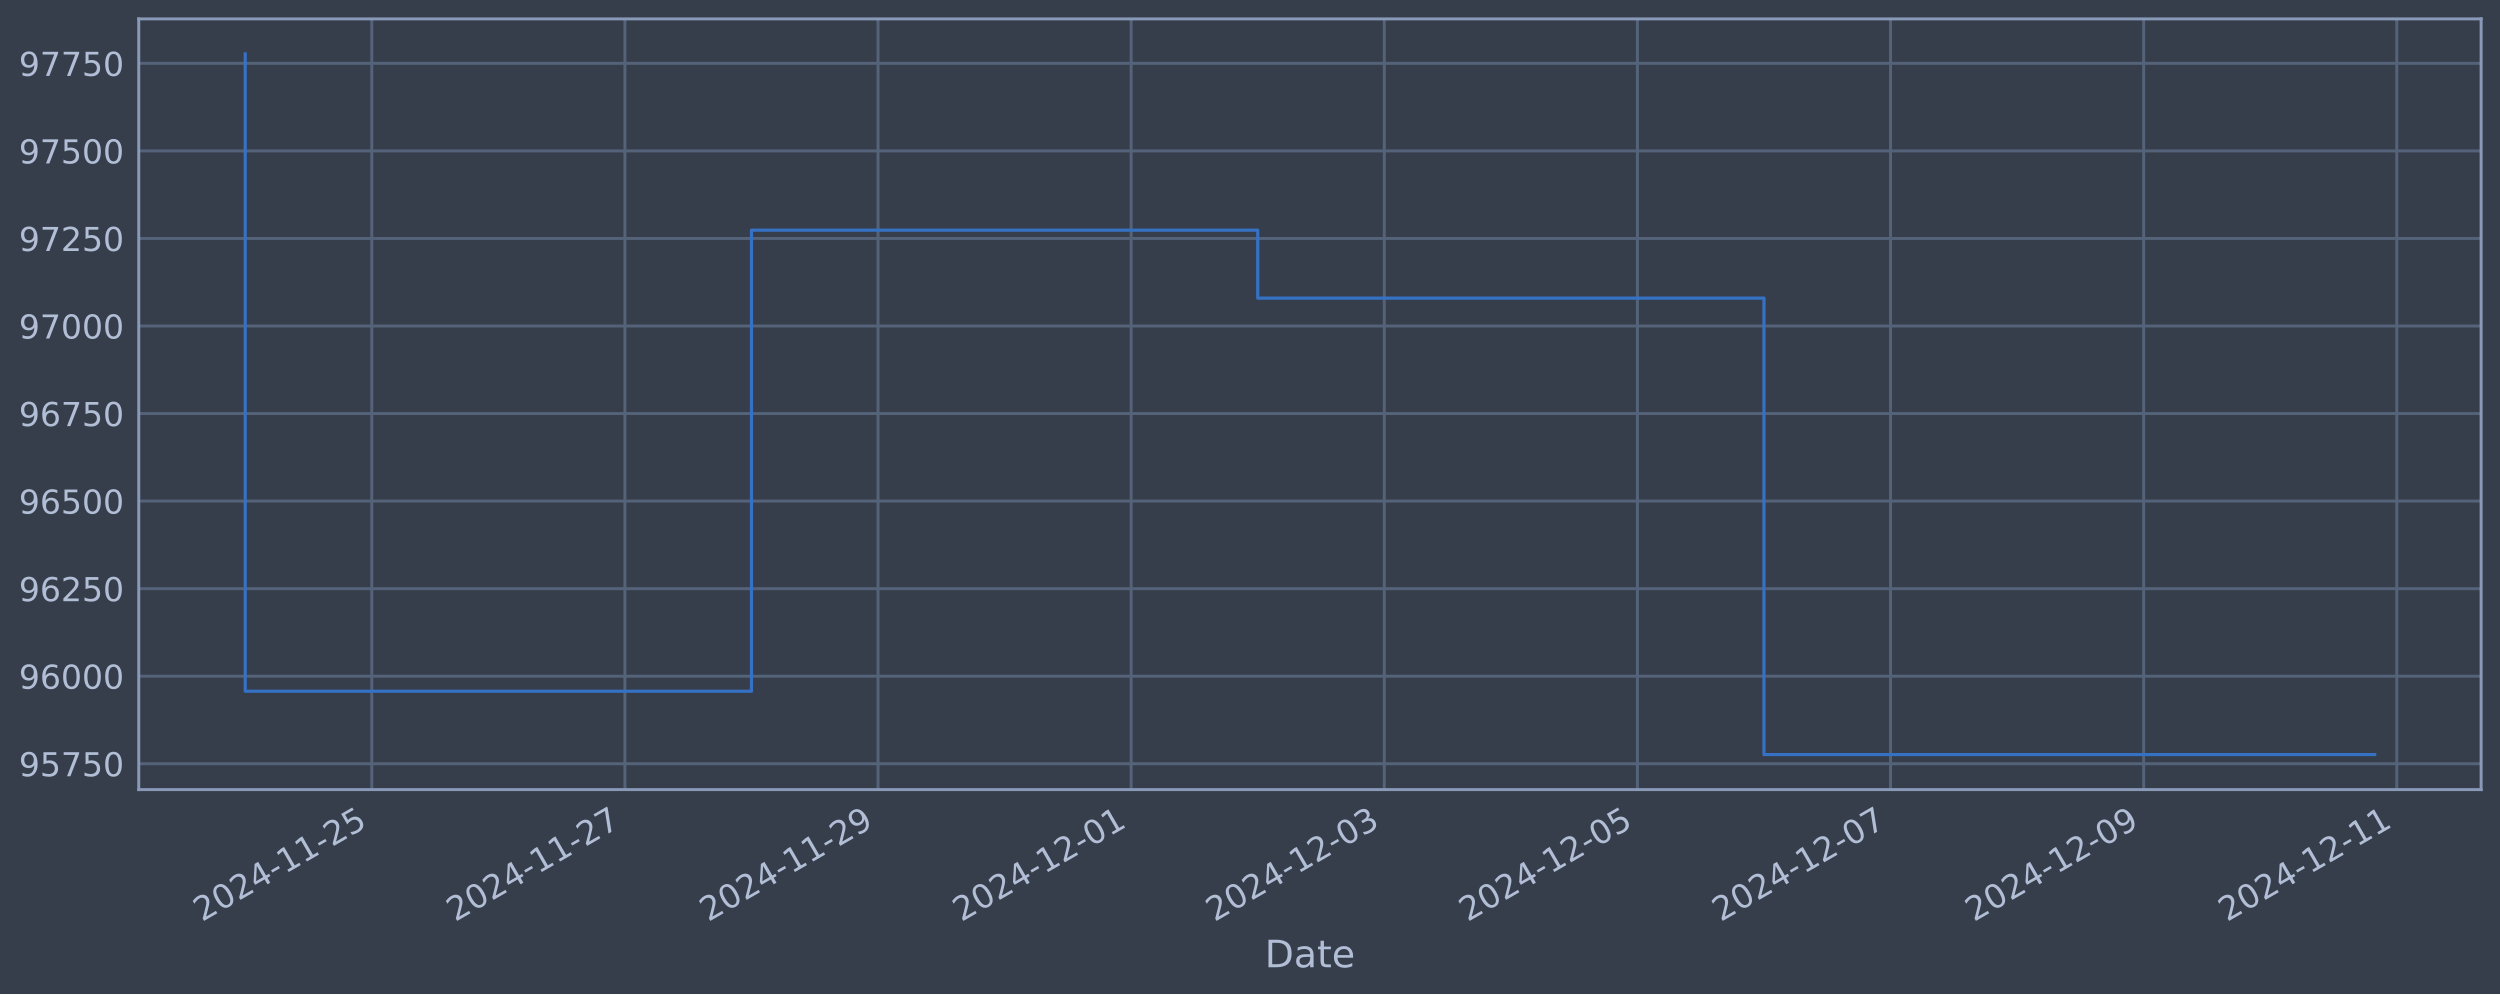
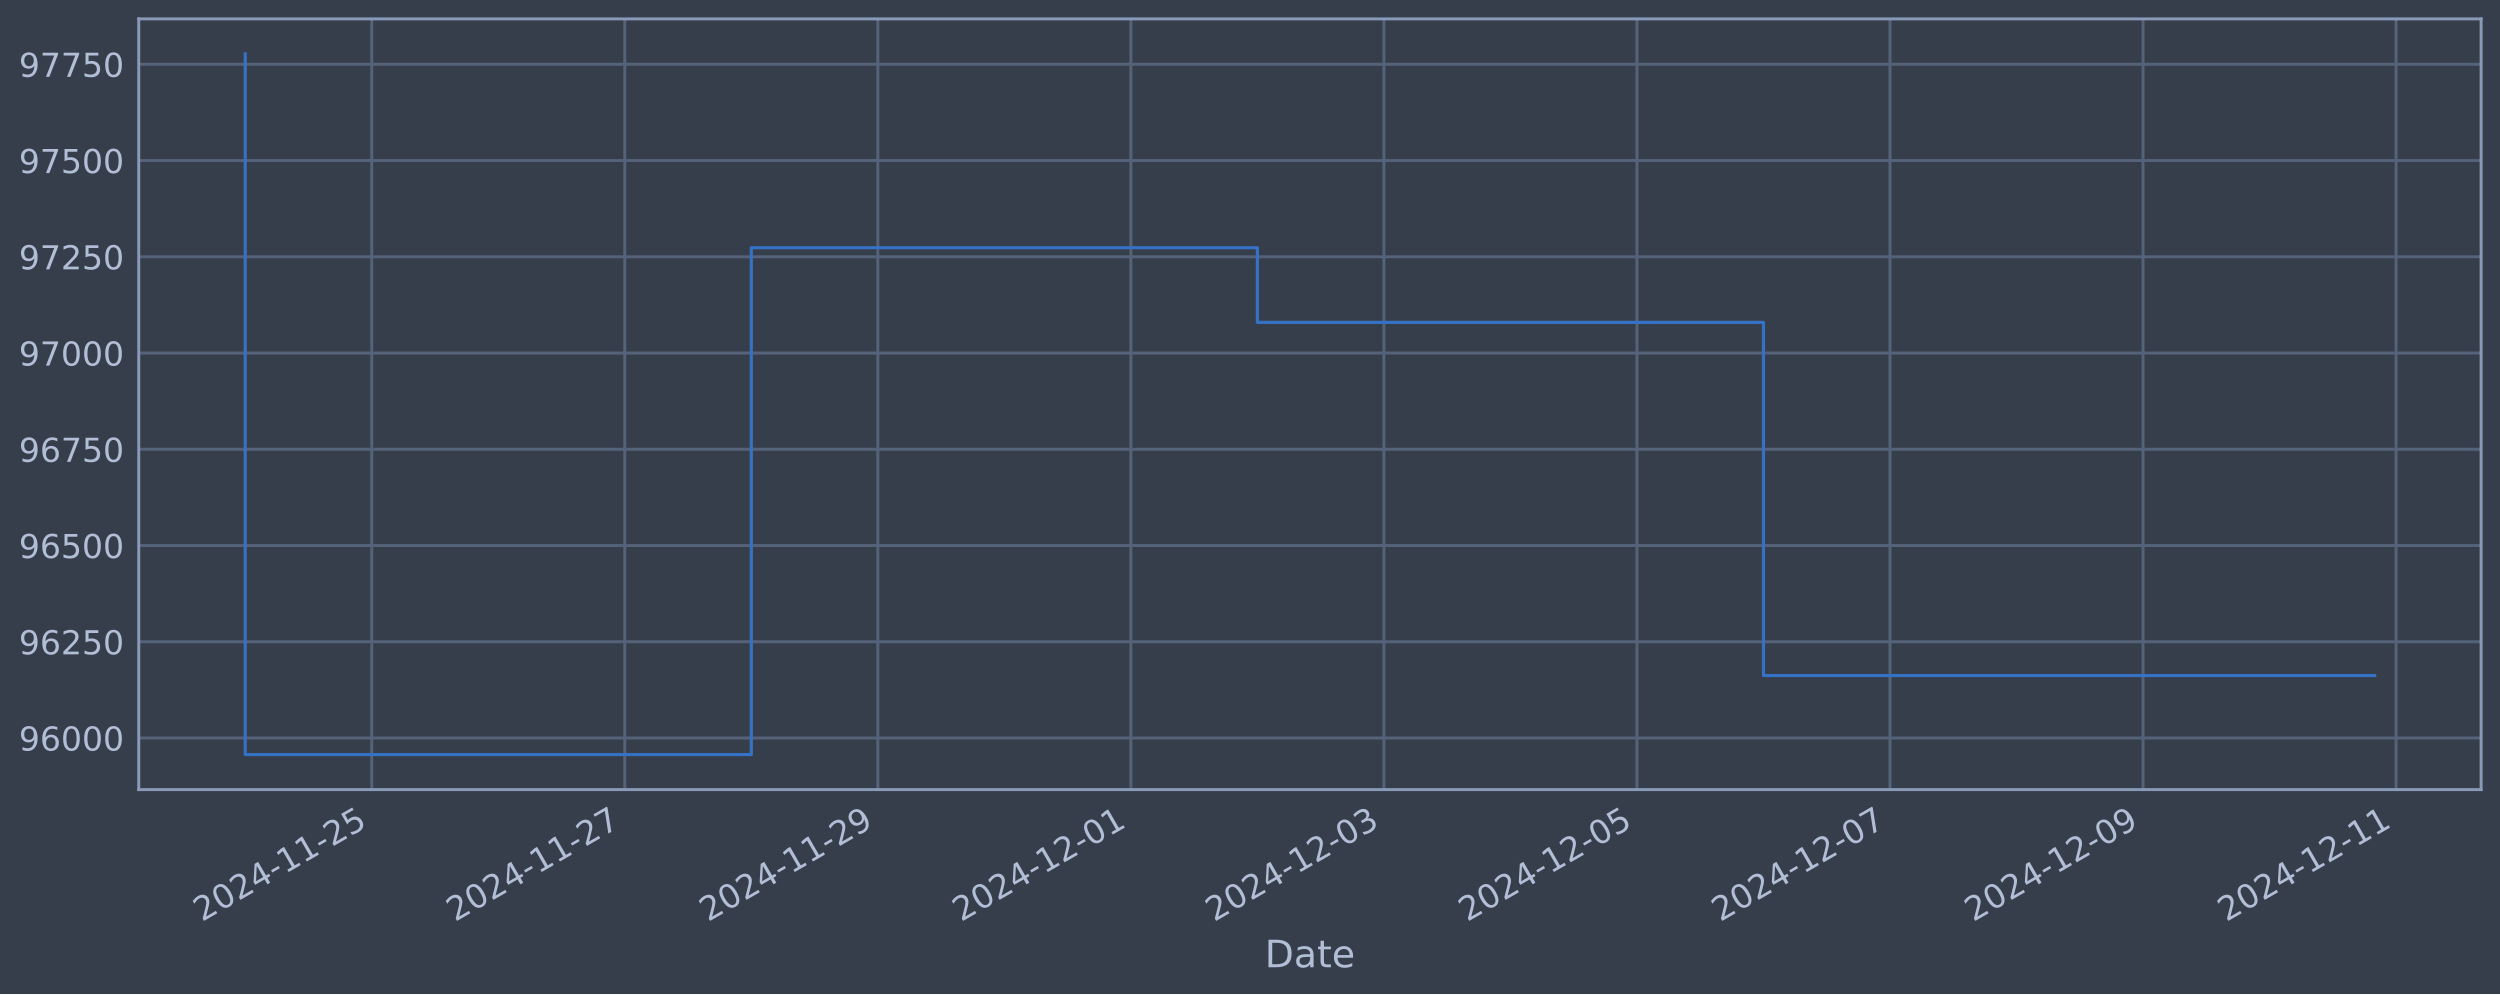
<svg xmlns="http://www.w3.org/2000/svg" xmlns:xlink="http://www.w3.org/1999/xlink" width="952.884pt" height="378.87pt" viewBox="0 0 952.884 378.87" version="1.1">
  <defs>
    <style type="text/css">*{stroke-linejoin: round; stroke-linecap: butt}</style>
  </defs>
  <g id="figure_1">
    <g id="patch_1">
      <path d="M 0 378.87  L 952.884 378.87  L 952.884 0  L 0 0  z " style="fill: #373e4b" />
    </g>
    <g id="axes_1">
      <g id="patch_2">
        <path d="M 52.884 300.96  L 945.684 300.96  L 945.684 7.2  L 52.884 7.2  z " style="fill: #373e4b" />
      </g>
      <g id="matplotlib.axis_1">
        <g id="xtick_1">
          <g id="line2d_1">
-             <path d="M 141.705 300.96  L 141.705 7.2  " clip-path="url(#p451ccff71a)" style="fill: none; stroke: #546379; stroke-width: 1.12; stroke-linecap: square" />
+             <path d="M 141.69 300.96  L 141.69 7.2  " clip-path="url(#pa9d28b84e5)" style="fill: none; stroke: #546379; stroke-width: 1.12; stroke-linecap: square" />
          </g>
          <g id="line2d_2" />
          <g id="text_1">
-             <g style="fill: #b1bed6" transform="translate(76.97993 351.4642) rotate(-30) scale(0.126 -0.126)">
+             <g style="fill: #b1bed6" transform="translate(76.96421 351.4642) rotate(-30) scale(0.126 -0.126)">
              <defs>
                <path id="DejaVuSans-32" d="M 1228 531  L 3431 531  L 3431 0  L 469 0  L 469 531  Q 828 903 1448 1529  Q 2069 2156 2228 2338  Q 2531 2678 2651 2914  Q 2772 3150 2772 3378  Q 2772 3750 2511 3984  Q 2250 4219 1831 4219  Q 1534 4219 1204 4116  Q 875 4013 500 3803  L 500 4441  Q 881 4594 1212 4672  Q 1544 4750 1819 4750  Q 2544 4750 2975 4387  Q 3406 4025 3406 3419  Q 3406 3131 3298 2873  Q 3191 2616 2906 2266  Q 2828 2175 2409 1742  Q 1991 1309 1228 531  z " transform="scale(0.015625)" />
                <path id="DejaVuSans-30" d="M 2034 4250  Q 1547 4250 1301 3770  Q 1056 3291 1056 2328  Q 1056 1369 1301 889  Q 1547 409 2034 409  Q 2525 409 2770 889  Q 3016 1369 3016 2328  Q 3016 3291 2770 3770  Q 2525 4250 2034 4250  z M 2034 4750  Q 2819 4750 3233 4129  Q 3647 3509 3647 2328  Q 3647 1150 3233 529  Q 2819 -91 2034 -91  Q 1250 -91 836 529  Q 422 1150 422 2328  Q 422 3509 836 4129  Q 1250 4750 2034 4750  z " transform="scale(0.015625)" />
                <path id="DejaVuSans-34" d="M 2419 4116  L 825 1625  L 2419 1625  L 2419 4116  z M 2253 4666  L 3047 4666  L 3047 1625  L 3713 1625  L 3713 1100  L 3047 1100  L 3047 0  L 2419 0  L 2419 1100  L 313 1100  L 313 1709  L 2253 4666  z " transform="scale(0.015625)" />
                <path id="DejaVuSans-2d" d="M 313 2009  L 1997 2009  L 1997 1497  L 313 1497  L 313 2009  z " transform="scale(0.015625)" />
                <path id="DejaVuSans-31" d="M 794 531  L 1825 531  L 1825 4091  L 703 3866  L 703 4441  L 1819 4666  L 2450 4666  L 2450 531  L 3481 531  L 3481 0  L 794 0  L 794 531  z " transform="scale(0.015625)" />
                <path id="DejaVuSans-35" d="M 691 4666  L 3169 4666  L 3169 4134  L 1269 4134  L 1269 2991  Q 1406 3038 1543 3061  Q 1681 3084 1819 3084  Q 2600 3084 3056 2656  Q 3513 2228 3513 1497  Q 3513 744 3044 326  Q 2575 -91 1722 -91  Q 1428 -91 1123 -41  Q 819 9 494 109  L 494 744  Q 775 591 1075 516  Q 1375 441 1709 441  Q 2250 441 2565 725  Q 2881 1009 2881 1497  Q 2881 1984 2565 2268  Q 2250 2553 1709 2553  Q 1456 2553 1204 2497  Q 953 2441 691 2322  L 691 4666  z " transform="scale(0.015625)" />
              </defs>
              <use xlink:href="#DejaVuSans-32" />
              <use xlink:href="#DejaVuSans-30" x="63.623" />
              <use xlink:href="#DejaVuSans-32" x="127.246" />
              <use xlink:href="#DejaVuSans-34" x="190.869" />
              <use xlink:href="#DejaVuSans-2d" x="254.492" />
              <use xlink:href="#DejaVuSans-31" x="290.576" />
              <use xlink:href="#DejaVuSans-31" x="354.199" />
              <use xlink:href="#DejaVuSans-2d" x="417.822" />
              <use xlink:href="#DejaVuSans-32" x="453.906" />
              <use xlink:href="#DejaVuSans-35" x="517.529" />
            </g>
          </g>
        </g>
        <g id="xtick_2">
          <g id="line2d_3">
-             <path d="M 238.185 300.96  L 238.185 7.2  " clip-path="url(#p451ccff71a)" style="fill: none; stroke: #546379; stroke-width: 1.12; stroke-linecap: square" />
+             <path d="M 238.138 300.96  L 238.138 7.2  " clip-path="url(#pa9d28b84e5)" style="fill: none; stroke: #546379; stroke-width: 1.12; stroke-linecap: square" />
          </g>
          <g id="line2d_4" />
          <g id="text_2">
-             <g style="fill: #b1bed6" transform="translate(173.4597 351.4642) rotate(-30) scale(0.126 -0.126)">
+             <g style="fill: #b1bed6" transform="translate(173.4125 351.4642) rotate(-30) scale(0.126 -0.126)">
              <defs>
                <path id="DejaVuSans-37" d="M 525 4666  L 3525 4666  L 3525 4397  L 1831 0  L 1172 0  L 2766 4134  L 525 4134  L 525 4666  z " transform="scale(0.015625)" />
              </defs>
              <use xlink:href="#DejaVuSans-32" />
              <use xlink:href="#DejaVuSans-30" x="63.623" />
              <use xlink:href="#DejaVuSans-32" x="127.246" />
              <use xlink:href="#DejaVuSans-34" x="190.869" />
              <use xlink:href="#DejaVuSans-2d" x="254.492" />
              <use xlink:href="#DejaVuSans-31" x="290.576" />
              <use xlink:href="#DejaVuSans-31" x="354.199" />
              <use xlink:href="#DejaVuSans-2d" x="417.822" />
              <use xlink:href="#DejaVuSans-32" x="453.906" />
              <use xlink:href="#DejaVuSans-37" x="517.529" />
            </g>
          </g>
        </g>
        <g id="xtick_3">
          <g id="line2d_5">
-             <path d="M 334.665 300.96  L 334.665 7.2  " clip-path="url(#p451ccff71a)" style="fill: none; stroke: #546379; stroke-width: 1.12; stroke-linecap: square" />
+             <path d="M 334.586 300.96  L 334.586 7.2  " clip-path="url(#pa9d28b84e5)" style="fill: none; stroke: #546379; stroke-width: 1.12; stroke-linecap: square" />
          </g>
          <g id="line2d_6" />
          <g id="text_3">
-             <g style="fill: #b1bed6" transform="translate(269.9394 351.4642) rotate(-30) scale(0.126 -0.126)">
+             <g style="fill: #b1bed6" transform="translate(269.8608 351.4642) rotate(-30) scale(0.126 -0.126)">
              <defs>
                <path id="DejaVuSans-39" d="M 703 97  L 703 672  Q 941 559 1184 500  Q 1428 441 1663 441  Q 2288 441 2617 861  Q 2947 1281 2994 2138  Q 2813 1869 2534 1725  Q 2256 1581 1919 1581  Q 1219 1581 811 2004  Q 403 2428 403 3163  Q 403 3881 828 4315  Q 1253 4750 1959 4750  Q 2769 4750 3195 4129  Q 3622 3509 3622 2328  Q 3622 1225 3098 567  Q 2575 -91 1691 -91  Q 1453 -91 1209 -44  Q 966 3 703 97  z M 1959 2075  Q 2384 2075 2632 2365  Q 2881 2656 2881 3163  Q 2881 3666 2632 3958  Q 2384 4250 1959 4250  Q 1534 4250 1286 3958  Q 1038 3666 1038 3163  Q 1038 2656 1286 2365  Q 1534 2075 1959 2075  z " transform="scale(0.015625)" />
              </defs>
              <use xlink:href="#DejaVuSans-32" />
              <use xlink:href="#DejaVuSans-30" x="63.623" />
              <use xlink:href="#DejaVuSans-32" x="127.246" />
              <use xlink:href="#DejaVuSans-34" x="190.869" />
              <use xlink:href="#DejaVuSans-2d" x="254.492" />
              <use xlink:href="#DejaVuSans-31" x="290.576" />
              <use xlink:href="#DejaVuSans-31" x="354.199" />
              <use xlink:href="#DejaVuSans-2d" x="417.822" />
              <use xlink:href="#DejaVuSans-32" x="453.906" />
              <use xlink:href="#DejaVuSans-39" x="517.529" />
            </g>
          </g>
        </g>
        <g id="xtick_4">
          <g id="line2d_7">
-             <path d="M 431.145 300.96  L 431.145 7.2  " clip-path="url(#p451ccff71a)" style="fill: none; stroke: #546379; stroke-width: 1.12; stroke-linecap: square" />
+             <path d="M 431.035 300.96  L 431.035 7.2  " clip-path="url(#pa9d28b84e5)" style="fill: none; stroke: #546379; stroke-width: 1.12; stroke-linecap: square" />
          </g>
          <g id="line2d_8" />
          <g id="text_4">
-             <g style="fill: #b1bed6" transform="translate(366.4191 351.4642) rotate(-30) scale(0.126 -0.126)">
+             <g style="fill: #b1bed6" transform="translate(366.3091 351.4642) rotate(-30) scale(0.126 -0.126)">
              <use xlink:href="#DejaVuSans-32" />
              <use xlink:href="#DejaVuSans-30" x="63.623" />
              <use xlink:href="#DejaVuSans-32" x="127.246" />
              <use xlink:href="#DejaVuSans-34" x="190.869" />
              <use xlink:href="#DejaVuSans-2d" x="254.492" />
              <use xlink:href="#DejaVuSans-31" x="290.576" />
              <use xlink:href="#DejaVuSans-32" x="354.199" />
              <use xlink:href="#DejaVuSans-2d" x="417.822" />
              <use xlink:href="#DejaVuSans-30" x="453.906" />
              <use xlink:href="#DejaVuSans-31" x="517.529" />
            </g>
          </g>
        </g>
        <g id="xtick_5">
          <g id="line2d_9">
-             <path d="M 527.624 300.96  L 527.624 7.2  " clip-path="url(#p451ccff71a)" style="fill: none; stroke: #546379; stroke-width: 1.12; stroke-linecap: square" />
+             <path d="M 527.483 300.96  L 527.483 7.2  " clip-path="url(#pa9d28b84e5)" style="fill: none; stroke: #546379; stroke-width: 1.12; stroke-linecap: square" />
          </g>
          <g id="line2d_10" />
          <g id="text_5">
-             <g style="fill: #b1bed6" transform="translate(462.8989 351.4642) rotate(-30) scale(0.126 -0.126)">
+             <g style="fill: #b1bed6" transform="translate(462.7574 351.4642) rotate(-30) scale(0.126 -0.126)">
              <defs>
                <path id="DejaVuSans-33" d="M 2597 2516  Q 3050 2419 3304 2112  Q 3559 1806 3559 1356  Q 3559 666 3084 287  Q 2609 -91 1734 -91  Q 1441 -91 1130 -33  Q 819 25 488 141  L 488 750  Q 750 597 1062 519  Q 1375 441 1716 441  Q 2309 441 2620 675  Q 2931 909 2931 1356  Q 2931 1769 2642 2001  Q 2353 2234 1838 2234  L 1294 2234  L 1294 2753  L 1863 2753  Q 2328 2753 2575 2939  Q 2822 3125 2822 3475  Q 2822 3834 2567 4026  Q 2313 4219 1838 4219  Q 1578 4219 1281 4162  Q 984 4106 628 3988  L 628 4550  Q 988 4650 1302 4700  Q 1616 4750 1894 4750  Q 2613 4750 3031 4423  Q 3450 4097 3450 3541  Q 3450 3153 3228 2886  Q 3006 2619 2597 2516  z " transform="scale(0.015625)" />
              </defs>
              <use xlink:href="#DejaVuSans-32" />
              <use xlink:href="#DejaVuSans-30" x="63.623" />
              <use xlink:href="#DejaVuSans-32" x="127.246" />
              <use xlink:href="#DejaVuSans-34" x="190.869" />
              <use xlink:href="#DejaVuSans-2d" x="254.492" />
              <use xlink:href="#DejaVuSans-31" x="290.576" />
              <use xlink:href="#DejaVuSans-32" x="354.199" />
              <use xlink:href="#DejaVuSans-2d" x="417.822" />
              <use xlink:href="#DejaVuSans-30" x="453.906" />
              <use xlink:href="#DejaVuSans-33" x="517.529" />
            </g>
          </g>
        </g>
        <g id="xtick_6">
          <g id="line2d_11">
-             <path d="M 624.104 300.96  L 624.104 7.2  " clip-path="url(#p451ccff71a)" style="fill: none; stroke: #546379; stroke-width: 1.12; stroke-linecap: square" />
+             <path d="M 623.931 300.96  L 623.931 7.2  " clip-path="url(#pa9d28b84e5)" style="fill: none; stroke: #546379; stroke-width: 1.12; stroke-linecap: square" />
          </g>
          <g id="line2d_12" />
          <g id="text_6">
-             <g style="fill: #b1bed6" transform="translate(559.3786 351.4642) rotate(-30) scale(0.126 -0.126)">
+             <g style="fill: #b1bed6" transform="translate(559.2057 351.4642) rotate(-30) scale(0.126 -0.126)">
              <use xlink:href="#DejaVuSans-32" />
              <use xlink:href="#DejaVuSans-30" x="63.623" />
              <use xlink:href="#DejaVuSans-32" x="127.246" />
              <use xlink:href="#DejaVuSans-34" x="190.869" />
              <use xlink:href="#DejaVuSans-2d" x="254.492" />
              <use xlink:href="#DejaVuSans-31" x="290.576" />
              <use xlink:href="#DejaVuSans-32" x="354.199" />
              <use xlink:href="#DejaVuSans-2d" x="417.822" />
              <use xlink:href="#DejaVuSans-30" x="453.906" />
              <use xlink:href="#DejaVuSans-35" x="517.529" />
            </g>
          </g>
        </g>
        <g id="xtick_7">
          <g id="line2d_13">
-             <path d="M 720.584 300.96  L 720.584 7.2  " clip-path="url(#p451ccff71a)" style="fill: none; stroke: #546379; stroke-width: 1.12; stroke-linecap: square" />
+             <path d="M 720.379 300.96  L 720.379 7.2  " clip-path="url(#pa9d28b84e5)" style="fill: none; stroke: #546379; stroke-width: 1.12; stroke-linecap: square" />
          </g>
          <g id="line2d_14" />
          <g id="text_7">
-             <g style="fill: #b1bed6" transform="translate(655.8584 351.4642) rotate(-30) scale(0.126 -0.126)">
+             <g style="fill: #b1bed6" transform="translate(655.6539 351.4642) rotate(-30) scale(0.126 -0.126)">
              <use xlink:href="#DejaVuSans-32" />
              <use xlink:href="#DejaVuSans-30" x="63.623" />
              <use xlink:href="#DejaVuSans-32" x="127.246" />
              <use xlink:href="#DejaVuSans-34" x="190.869" />
              <use xlink:href="#DejaVuSans-2d" x="254.492" />
              <use xlink:href="#DejaVuSans-31" x="290.576" />
              <use xlink:href="#DejaVuSans-32" x="354.199" />
              <use xlink:href="#DejaVuSans-2d" x="417.822" />
              <use xlink:href="#DejaVuSans-30" x="453.906" />
              <use xlink:href="#DejaVuSans-37" x="517.529" />
            </g>
          </g>
        </g>
        <g id="xtick_8">
          <g id="line2d_15">
-             <path d="M 817.064 300.96  L 817.064 7.2  " clip-path="url(#p451ccff71a)" style="fill: none; stroke: #546379; stroke-width: 1.12; stroke-linecap: square" />
+             <path d="M 816.828 300.96  L 816.828 7.2  " clip-path="url(#pa9d28b84e5)" style="fill: none; stroke: #546379; stroke-width: 1.12; stroke-linecap: square" />
          </g>
          <g id="line2d_16" />
          <g id="text_8">
-             <g style="fill: #b1bed6" transform="translate(752.3381 351.4642) rotate(-30) scale(0.126 -0.126)">
+             <g style="fill: #b1bed6" transform="translate(752.1022 351.4642) rotate(-30) scale(0.126 -0.126)">
              <use xlink:href="#DejaVuSans-32" />
              <use xlink:href="#DejaVuSans-30" x="63.623" />
              <use xlink:href="#DejaVuSans-32" x="127.246" />
              <use xlink:href="#DejaVuSans-34" x="190.869" />
              <use xlink:href="#DejaVuSans-2d" x="254.492" />
              <use xlink:href="#DejaVuSans-31" x="290.576" />
              <use xlink:href="#DejaVuSans-32" x="354.199" />
              <use xlink:href="#DejaVuSans-2d" x="417.822" />
              <use xlink:href="#DejaVuSans-30" x="453.906" />
              <use xlink:href="#DejaVuSans-39" x="517.529" />
            </g>
          </g>
        </g>
        <g id="xtick_9">
          <g id="line2d_17">
-             <path d="M 913.543 300.96  L 913.543 7.2  " clip-path="url(#p451ccff71a)" style="fill: none; stroke: #546379; stroke-width: 1.12; stroke-linecap: square" />
+             <path d="M 913.276 300.96  L 913.276 7.2  " clip-path="url(#pa9d28b84e5)" style="fill: none; stroke: #546379; stroke-width: 1.12; stroke-linecap: square" />
          </g>
          <g id="line2d_18" />
          <g id="text_9">
-             <g style="fill: #b1bed6" transform="translate(848.8178 351.4642) rotate(-30) scale(0.126 -0.126)">
+             <g style="fill: #b1bed6" transform="translate(848.5505 351.4642) rotate(-30) scale(0.126 -0.126)">
              <use xlink:href="#DejaVuSans-32" />
              <use xlink:href="#DejaVuSans-30" x="63.623" />
              <use xlink:href="#DejaVuSans-32" x="127.246" />
              <use xlink:href="#DejaVuSans-34" x="190.869" />
              <use xlink:href="#DejaVuSans-2d" x="254.492" />
              <use xlink:href="#DejaVuSans-31" x="290.576" />
              <use xlink:href="#DejaVuSans-32" x="354.199" />
              <use xlink:href="#DejaVuSans-2d" x="417.822" />
              <use xlink:href="#DejaVuSans-31" x="453.906" />
              <use xlink:href="#DejaVuSans-31" x="517.529" />
            </g>
          </g>
        </g>
        <g id="text_10">
          <g style="fill: #b1bed6" transform="translate(482.0746 368.6753) scale(0.144 -0.144)">
            <defs>
              <path id="DejaVuSans-44" d="M 1259 4147  L 1259 519  L 2022 519  Q 2988 519 3436 956  Q 3884 1394 3884 2338  Q 3884 3275 3436 3711  Q 2988 4147 2022 4147  L 1259 4147  z M 628 4666  L 1925 4666  Q 3281 4666 3915 4102  Q 4550 3538 4550 2338  Q 4550 1131 3912 565  Q 3275 0 1925 0  L 628 0  L 628 4666  z " transform="scale(0.015625)" />
              <path id="DejaVuSans-61" d="M 2194 1759  Q 1497 1759 1228 1600  Q 959 1441 959 1056  Q 959 750 1161 570  Q 1363 391 1709 391  Q 2188 391 2477 730  Q 2766 1069 2766 1631  L 2766 1759  L 2194 1759  z M 3341 1997  L 3341 0  L 2766 0  L 2766 531  Q 2569 213 2275 61  Q 1981 -91 1556 -91  Q 1019 -91 701 211  Q 384 513 384 1019  Q 384 1609 779 1909  Q 1175 2209 1959 2209  L 2766 2209  L 2766 2266  Q 2766 2663 2505 2880  Q 2244 3097 1772 3097  Q 1472 3097 1187 3025  Q 903 2953 641 2809  L 641 3341  Q 956 3463 1253 3523  Q 1550 3584 1831 3584  Q 2591 3584 2966 3190  Q 3341 2797 3341 1997  z " transform="scale(0.015625)" />
              <path id="DejaVuSans-74" d="M 1172 4494  L 1172 3500  L 2356 3500  L 2356 3053  L 1172 3053  L 1172 1153  Q 1172 725 1289 603  Q 1406 481 1766 481  L 2356 481  L 2356 0  L 1766 0  Q 1100 0 847 248  Q 594 497 594 1153  L 594 3053  L 172 3053  L 172 3500  L 594 3500  L 594 4494  L 1172 4494  z " transform="scale(0.015625)" />
              <path id="DejaVuSans-65" d="M 3597 1894  L 3597 1613  L 953 1613  Q 991 1019 1311 708  Q 1631 397 2203 397  Q 2534 397 2845 478  Q 3156 559 3463 722  L 3463 178  Q 3153 47 2828 -22  Q 2503 -91 2169 -91  Q 1331 -91 842 396  Q 353 884 353 1716  Q 353 2575 817 3079  Q 1281 3584 2069 3584  Q 2775 3584 3186 3129  Q 3597 2675 3597 1894  z M 3022 2063  Q 3016 2534 2758 2815  Q 2500 3097 2075 3097  Q 1594 3097 1305 2825  Q 1016 2553 972 2059  L 3022 2063  z " transform="scale(0.015625)" />
            </defs>
            <use xlink:href="#DejaVuSans-44" />
            <use xlink:href="#DejaVuSans-61" x="77.002" />
            <use xlink:href="#DejaVuSans-74" x="138.281" />
            <use xlink:href="#DejaVuSans-65" x="177.49" />
          </g>
        </g>
      </g>
      <g id="matplotlib.axis_2">
        <g id="ytick_1">
          <g id="line2d_19">
-             <path d="M 52.884 291.098  L 945.684 291.098  " clip-path="url(#p451ccff71a)" style="fill: none; stroke: #546379; stroke-width: 1.12; stroke-linecap: square" />
+             <path d="M 52.884 281.296  L 945.684 281.296  " clip-path="url(#pa9d28b84e5)" style="fill: none; stroke: #546379; stroke-width: 1.12; stroke-linecap: square" />
          </g>
          <g id="line2d_20" />
          <g id="text_11">
-             <g style="fill: #b1bed6" transform="translate(7.2 295.8849) scale(0.126 -0.126)">
-               <use xlink:href="#DejaVuSans-39" />
-               <use xlink:href="#DejaVuSans-35" x="63.623" />
-               <use xlink:href="#DejaVuSans-37" x="127.246" />
-               <use xlink:href="#DejaVuSans-35" x="190.869" />
-               <use xlink:href="#DejaVuSans-30" x="254.492" />
-             </g>
-           </g>
-         </g>
-         <g id="ytick_2">
-           <g id="line2d_21">
-             <path d="M 52.884 257.729  L 945.684 257.729  " clip-path="url(#p451ccff71a)" style="fill: none; stroke: #546379; stroke-width: 1.12; stroke-linecap: square" />
-           </g>
-           <g id="line2d_22" />
-           <g id="text_12">
-             <g style="fill: #b1bed6" transform="translate(7.2 262.5162) scale(0.126 -0.126)">
+             <g style="fill: #b1bed6" transform="translate(7.2 286.0831) scale(0.126 -0.126)">
              <defs>
                <path id="DejaVuSans-36" d="M 2113 2584  Q 1688 2584 1439 2293  Q 1191 2003 1191 1497  Q 1191 994 1439 701  Q 1688 409 2113 409  Q 2538 409 2786 701  Q 3034 994 3034 1497  Q 3034 2003 2786 2293  Q 2538 2584 2113 2584  z M 3366 4563  L 3366 3988  Q 3128 4100 2886 4159  Q 2644 4219 2406 4219  Q 1781 4219 1451 3797  Q 1122 3375 1075 2522  Q 1259 2794 1537 2939  Q 1816 3084 2150 3084  Q 2853 3084 3261 2657  Q 3669 2231 3669 1497  Q 3669 778 3244 343  Q 2819 -91 2113 -91  Q 1303 -91 875 529  Q 447 1150 447 2328  Q 447 3434 972 4092  Q 1497 4750 2381 4750  Q 2619 4750 2861 4703  Q 3103 4656 3366 4563  z " transform="scale(0.015625)" />
              </defs>
              <use xlink:href="#DejaVuSans-39" />
              <use xlink:href="#DejaVuSans-36" x="63.623" />
              <use xlink:href="#DejaVuSans-30" x="127.246" />
              <use xlink:href="#DejaVuSans-30" x="190.869" />
              <use xlink:href="#DejaVuSans-30" x="254.492" />
            </g>
          </g>
        </g>
+         <g id="ytick_2">
+           <g id="line2d_21">
+             <path d="M 52.884 244.612  L 945.684 244.612  " clip-path="url(#pa9d28b84e5)" style="fill: none; stroke: #546379; stroke-width: 1.12; stroke-linecap: square" />
+           </g>
+           <g id="line2d_22" />
+           <g id="text_12">
+             <g style="fill: #b1bed6" transform="translate(7.2 249.3988) scale(0.126 -0.126)">
+               <use xlink:href="#DejaVuSans-39" />
+               <use xlink:href="#DejaVuSans-36" x="63.623" />
+               <use xlink:href="#DejaVuSans-32" x="127.246" />
+               <use xlink:href="#DejaVuSans-35" x="190.869" />
+               <use xlink:href="#DejaVuSans-30" x="254.492" />
+             </g>
+           </g>
+         </g>
        <g id="ytick_3">
          <g id="line2d_23">
-             <path d="M 52.884 224.361  L 945.684 224.361  " clip-path="url(#p451ccff71a)" style="fill: none; stroke: #546379; stroke-width: 1.12; stroke-linecap: square" />
+             <path d="M 52.884 207.927  L 945.684 207.927  " clip-path="url(#pa9d28b84e5)" style="fill: none; stroke: #546379; stroke-width: 1.12; stroke-linecap: square" />
          </g>
          <g id="line2d_24" />
          <g id="text_13">
-             <g style="fill: #b1bed6" transform="translate(7.2 229.1476) scale(0.126 -0.126)">
-               <use xlink:href="#DejaVuSans-39" />
-               <use xlink:href="#DejaVuSans-36" x="63.623" />
-               <use xlink:href="#DejaVuSans-32" x="127.246" />
-               <use xlink:href="#DejaVuSans-35" x="190.869" />
-               <use xlink:href="#DejaVuSans-30" x="254.492" />
-             </g>
-           </g>
-         </g>
-         <g id="ytick_4">
-           <g id="line2d_25">
-             <path d="M 52.884 190.992  L 945.684 190.992  " clip-path="url(#p451ccff71a)" style="fill: none; stroke: #546379; stroke-width: 1.12; stroke-linecap: square" />
-           </g>
-           <g id="line2d_26" />
-           <g id="text_14">
-             <g style="fill: #b1bed6" transform="translate(7.2 195.7789) scale(0.126 -0.126)">
+             <g style="fill: #b1bed6" transform="translate(7.2 212.7145) scale(0.126 -0.126)">
              <use xlink:href="#DejaVuSans-39" />
              <use xlink:href="#DejaVuSans-36" x="63.623" />
              <use xlink:href="#DejaVuSans-35" x="127.246" />
              <use xlink:href="#DejaVuSans-30" x="190.869" />
              <use xlink:href="#DejaVuSans-30" x="254.492" />
            </g>
          </g>
        </g>
-         <g id="ytick_5">
-           <g id="line2d_27">
-             <path d="M 52.884 157.623  L 945.684 157.623  " clip-path="url(#p451ccff71a)" style="fill: none; stroke: #546379; stroke-width: 1.12; stroke-linecap: square" />
-           </g>
-           <g id="line2d_28" />
-           <g id="text_15">
-             <g style="fill: #b1bed6" transform="translate(7.2 162.4102) scale(0.126 -0.126)">
+         <g id="ytick_4">
+           <g id="line2d_25">
+             <path d="M 52.884 171.243  L 945.684 171.243  " clip-path="url(#pa9d28b84e5)" style="fill: none; stroke: #546379; stroke-width: 1.12; stroke-linecap: square" />
+           </g>
+           <g id="line2d_26" />
+           <g id="text_14">
+             <g style="fill: #b1bed6" transform="translate(7.2 176.0301) scale(0.126 -0.126)">
              <use xlink:href="#DejaVuSans-39" />
              <use xlink:href="#DejaVuSans-36" x="63.623" />
              <use xlink:href="#DejaVuSans-37" x="127.246" />
              <use xlink:href="#DejaVuSans-35" x="190.869" />
              <use xlink:href="#DejaVuSans-30" x="254.492" />
            </g>
          </g>
        </g>
-         <g id="ytick_6">
-           <g id="line2d_29">
-             <path d="M 52.884 124.255  L 945.684 124.255  " clip-path="url(#p451ccff71a)" style="fill: none; stroke: #546379; stroke-width: 1.12; stroke-linecap: square" />
-           </g>
-           <g id="line2d_30" />
-           <g id="text_16">
-             <g style="fill: #b1bed6" transform="translate(7.2 129.0416) scale(0.126 -0.126)">
+         <g id="ytick_5">
+           <g id="line2d_27">
+             <path d="M 52.884 134.559  L 945.684 134.559  " clip-path="url(#pa9d28b84e5)" style="fill: none; stroke: #546379; stroke-width: 1.12; stroke-linecap: square" />
+           </g>
+           <g id="line2d_28" />
+           <g id="text_15">
+             <g style="fill: #b1bed6" transform="translate(7.2 139.3458) scale(0.126 -0.126)">
              <use xlink:href="#DejaVuSans-39" />
              <use xlink:href="#DejaVuSans-37" x="63.623" />
              <use xlink:href="#DejaVuSans-30" x="127.246" />
              <use xlink:href="#DejaVuSans-30" x="190.869" />
              <use xlink:href="#DejaVuSans-30" x="254.492" />
            </g>
          </g>
        </g>
+         <g id="ytick_6">
+           <g id="line2d_29">
+             <path d="M 52.884 97.874  L 945.684 97.874  " clip-path="url(#pa9d28b84e5)" style="fill: none; stroke: #546379; stroke-width: 1.12; stroke-linecap: square" />
+           </g>
+           <g id="line2d_30" />
+           <g id="text_16">
+             <g style="fill: #b1bed6" transform="translate(7.2 102.6615) scale(0.126 -0.126)">
+               <use xlink:href="#DejaVuSans-39" />
+               <use xlink:href="#DejaVuSans-37" x="63.623" />
+               <use xlink:href="#DejaVuSans-32" x="127.246" />
+               <use xlink:href="#DejaVuSans-35" x="190.869" />
+               <use xlink:href="#DejaVuSans-30" x="254.492" />
+             </g>
+           </g>
+         </g>
        <g id="ytick_7">
          <g id="line2d_31">
-             <path d="M 52.884 90.886  L 945.684 90.886  " clip-path="url(#p451ccff71a)" style="fill: none; stroke: #546379; stroke-width: 1.12; stroke-linecap: square" />
+             <path d="M 52.884 61.19  L 945.684 61.19  " clip-path="url(#pa9d28b84e5)" style="fill: none; stroke: #546379; stroke-width: 1.12; stroke-linecap: square" />
          </g>
          <g id="line2d_32" />
          <g id="text_17">
-             <g style="fill: #b1bed6" transform="translate(7.2 95.67289) scale(0.126 -0.126)">
-               <use xlink:href="#DejaVuSans-39" />
-               <use xlink:href="#DejaVuSans-37" x="63.623" />
-               <use xlink:href="#DejaVuSans-32" x="127.246" />
-               <use xlink:href="#DejaVuSans-35" x="190.869" />
-               <use xlink:href="#DejaVuSans-30" x="254.492" />
-             </g>
-           </g>
-         </g>
-         <g id="ytick_8">
-           <g id="line2d_33">
-             <path d="M 52.884 57.517  L 945.684 57.517  " clip-path="url(#p451ccff71a)" style="fill: none; stroke: #546379; stroke-width: 1.12; stroke-linecap: square" />
-           </g>
-           <g id="line2d_34" />
-           <g id="text_18">
-             <g style="fill: #b1bed6" transform="translate(7.2 62.30422) scale(0.126 -0.126)">
+             <g style="fill: #b1bed6" transform="translate(7.2 65.97717) scale(0.126 -0.126)">
              <use xlink:href="#DejaVuSans-39" />
              <use xlink:href="#DejaVuSans-37" x="63.623" />
              <use xlink:href="#DejaVuSans-35" x="127.246" />
              <use xlink:href="#DejaVuSans-30" x="190.869" />
              <use xlink:href="#DejaVuSans-30" x="254.492" />
            </g>
          </g>
        </g>
-         <g id="ytick_9">
-           <g id="line2d_35">
-             <path d="M 52.884 24.149  L 945.684 24.149  " clip-path="url(#p451ccff71a)" style="fill: none; stroke: #546379; stroke-width: 1.12; stroke-linecap: square" />
-           </g>
-           <g id="line2d_36" />
-           <g id="text_19">
-             <g style="fill: #b1bed6" transform="translate(7.2 28.93555) scale(0.126 -0.126)">
+         <g id="ytick_8">
+           <g id="line2d_33">
+             <path d="M 52.884 24.506  L 945.684 24.506  " clip-path="url(#pa9d28b84e5)" style="fill: none; stroke: #546379; stroke-width: 1.12; stroke-linecap: square" />
+           </g>
+           <g id="line2d_34" />
+           <g id="text_18">
+             <g style="fill: #b1bed6" transform="translate(7.2 29.29285) scale(0.126 -0.126)">
              <use xlink:href="#DejaVuSans-39" />
              <use xlink:href="#DejaVuSans-37" x="63.623" />
              <use xlink:href="#DejaVuSans-37" x="127.246" />
              <use xlink:href="#DejaVuSans-35" x="190.869" />
              <use xlink:href="#DejaVuSans-30" x="254.492" />
            </g>
          </g>
        </g>
      </g>
-       <g id="line2d_37">
-         <path d="M 93.466 20.553  L 93.466 263.47  L 286.425 263.47  L 286.425 87.733  L 479.385 87.733  L 479.385 113.638  L 672.344 113.638  L 672.344 287.607  L 905.102 287.607  " clip-path="url(#p451ccff71a)" style="fill: none; stroke: #3572c6; stroke-width: 1.2; stroke-linecap: square" />
+       <g id="line2d_35">
+         <path d="M 93.466 20.553  L 93.466 287.607  L 286.362 287.607  L 286.362 94.409  L 479.259 94.409  L 479.259 122.887  L 672.155 122.887  L 672.155 257.503  L 905.102 257.503  " clip-path="url(#pa9d28b84e5)" style="fill: none; stroke: #3572c6; stroke-width: 1.2; stroke-linecap: square" />
      </g>
      <g id="patch_3">
        <path d="M 52.884 300.96  L 52.884 7.2  " style="fill: none; stroke: #899ab8; stroke-width: 1.12; stroke-linejoin: miter; stroke-linecap: square" />
      </g>
      <g id="patch_4">
        <path d="M 945.684 300.96  L 945.684 7.2  " style="fill: none; stroke: #899ab8; stroke-width: 1.12; stroke-linejoin: miter; stroke-linecap: square" />
      </g>
      <g id="patch_5">
        <path d="M 52.884 300.96  L 945.684 300.96  " style="fill: none; stroke: #899ab8; stroke-width: 1.12; stroke-linejoin: miter; stroke-linecap: square" />
      </g>
      <g id="patch_6">
        <path d="M 52.884 7.2  L 945.684 7.2  " style="fill: none; stroke: #899ab8; stroke-width: 1.12; stroke-linejoin: miter; stroke-linecap: square" />
      </g>
    </g>
  </g>
  <defs>
-     <clipPath id="p451ccff71a">
+     <clipPath id="pa9d28b84e5">
      <rect x="52.884" y="7.2" width="892.8" height="293.76" />
    </clipPath>
  </defs>
</svg>
